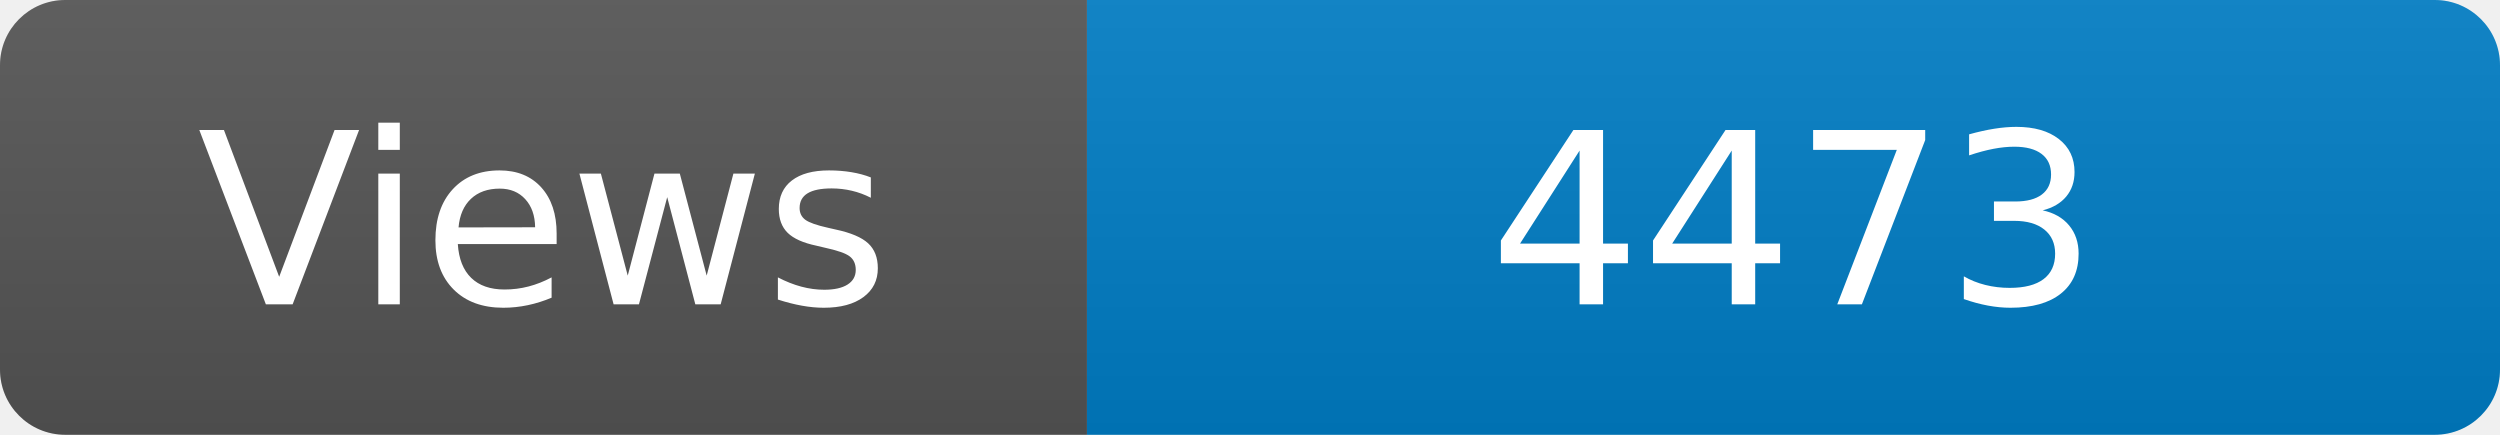
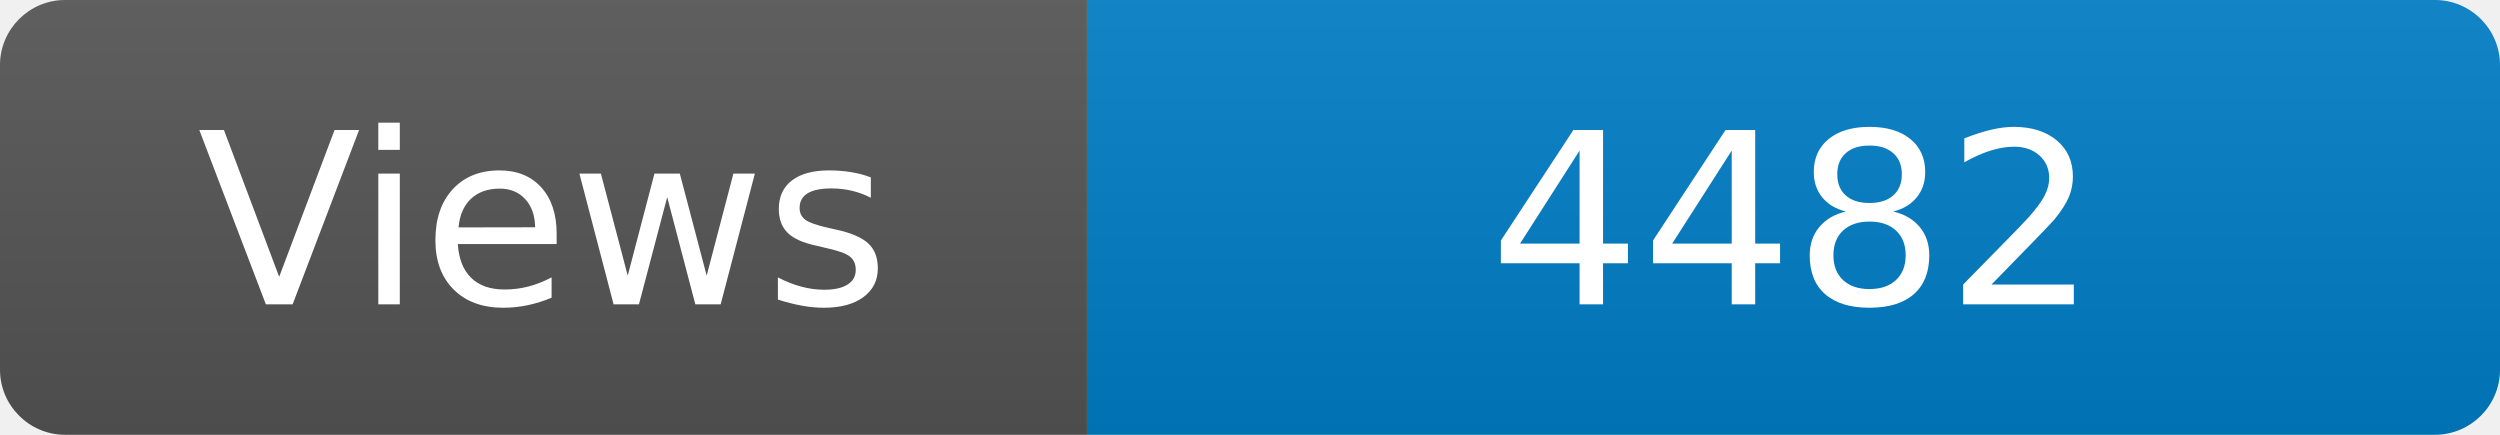
<svg xmlns="http://www.w3.org/2000/svg" width="115" height="20" role="img" aria-label="Maintained?: yes">
  <linearGradient id="s" x2="0" y2="100%">
    <stop offset="0" stop-color="#bbb" stop-opacity=".1" />
    <stop offset="1" stop-opacity=".1" />
  </linearGradient>
  <clipPath id="r">
    <rect width="115" height="20" rx="3" fill="#fff" />
  </clipPath>
  <g clip-path="url(#r)">
    <rect width="50" height="20" fill="#555" />
    <rect x="50" width="160" height="20" fill="#007ec6" />
    <rect width="115" height="20" fill="url(#s)" />
  </g>
  <g fill="#fff" text-anchor="middle" font-family="Verdana,Geneva,DejaVu Sans,sans-serif" font-size="110">
    <text x="250" y="140" transform="scale(.1)" fill="#fff">Views</text>
-     <text x="825" y="140" transform="scale(.1)" fill="#fff">4473</text>
+     <text x="825" y="140" transform="scale(.1)" fill="#fff">4482</text>
  </g>
</svg>
